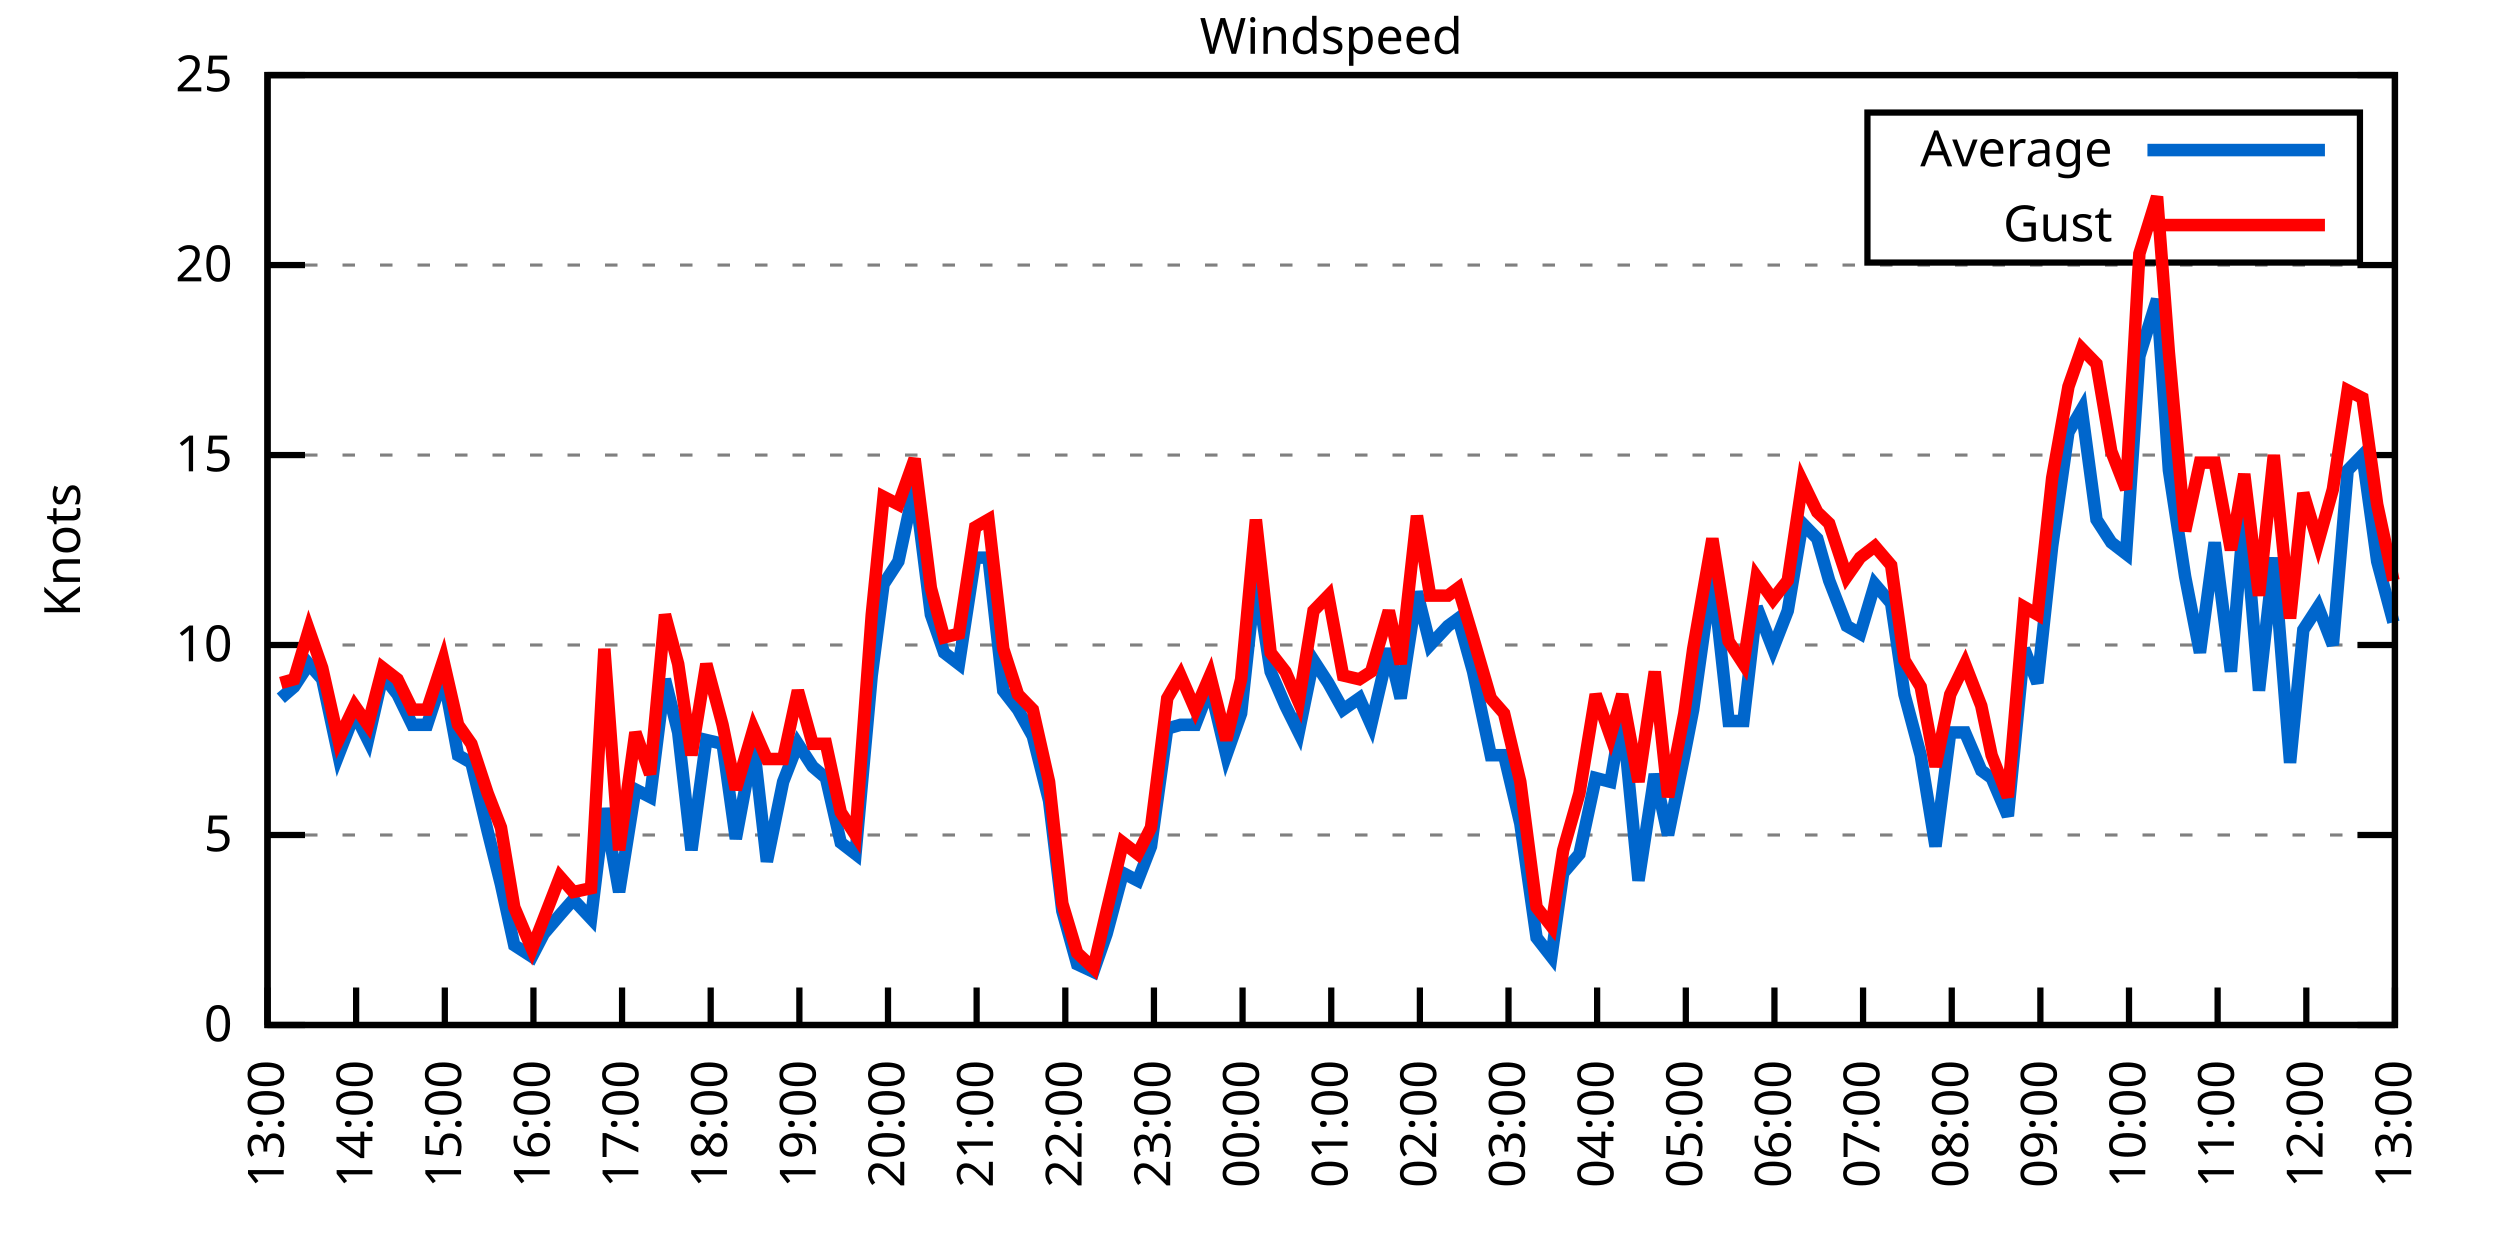
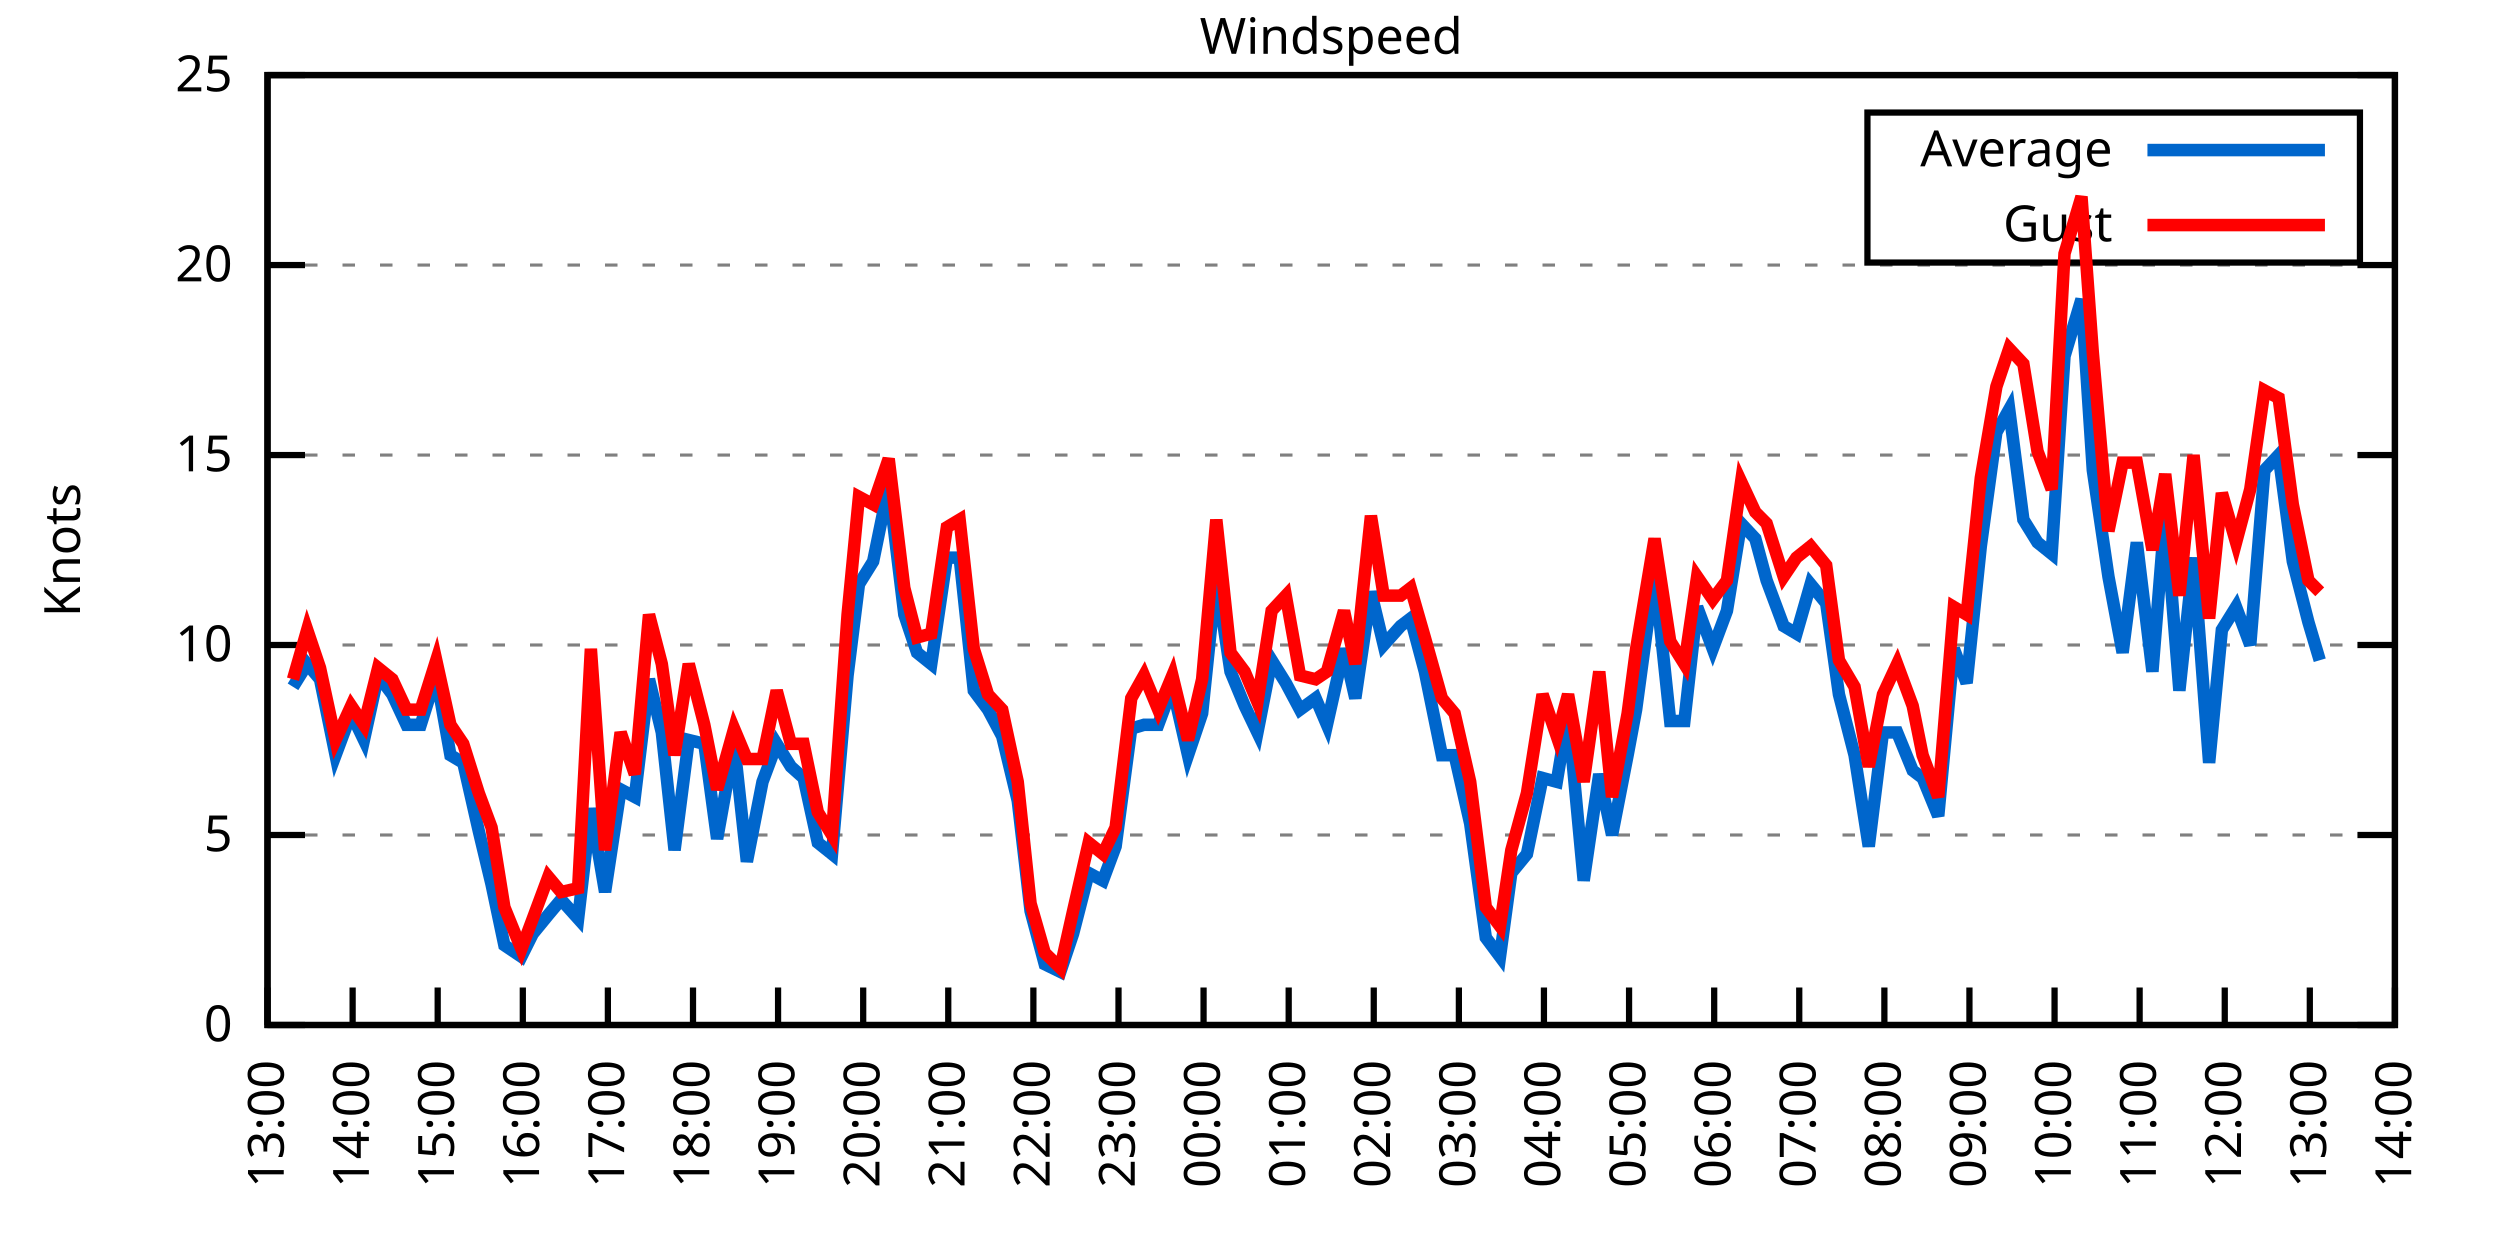
<svg xmlns="http://www.w3.org/2000/svg" xmlns:xlink="http://www.w3.org/1999/xlink" width="400" height="200" viewBox="0 0 400 200">
  <g id="gnuplot_canvas">
    <rect x="0" y="0" width="400" height="200" fill="none" />
    <defs>
      <circle id="gpDot" r="0.5" stroke-width="0.5" stroke="currentColor" />
      <path id="gpPt0" stroke-width="0.333" stroke="currentColor" d="M-1,0 h2 M0,-1 v2" />
      <path id="gpPt1" stroke-width="0.333" stroke="currentColor" d="M-1,-1 L1,1 M1,-1 L-1,1" />
      <path id="gpPt2" stroke-width="0.333" stroke="currentColor" d="M-1,0 L1,0 M0,-1 L0,1 M-1,-1 L1,1 M-1,1 L1,-1" />
      <rect id="gpPt3" stroke-width="0.333" stroke="currentColor" x="-1" y="-1" width="2" height="2" />
      <rect id="gpPt4" stroke-width="0.333" stroke="currentColor" fill="currentColor" x="-1" y="-1" width="2" height="2" />
      <circle id="gpPt5" stroke-width="0.333" stroke="currentColor" cx="0" cy="0" r="1" />
      <use xlink:href="#gpPt5" id="gpPt6" fill="currentColor" stroke="none" />
      <path id="gpPt7" stroke-width="0.333" stroke="currentColor" d="M0,-1.33 L-1.33,0.67 L1.33,0.67 z" />
      <use xlink:href="#gpPt7" id="gpPt8" fill="currentColor" stroke="none" />
      <use xlink:href="#gpPt7" id="gpPt9" stroke="currentColor" transform="rotate(180)" />
      <use xlink:href="#gpPt9" id="gpPt10" fill="currentColor" stroke="none" />
      <use xlink:href="#gpPt3" id="gpPt11" stroke="currentColor" transform="rotate(45)" />
      <use xlink:href="#gpPt11" id="gpPt12" fill="currentColor" stroke="none" />
      <path id="gpPt13" stroke-width="0.333" stroke="currentColor" d="M0,1.330 L1.265,0.411 L0.782,-1.067 L-0.782,-1.076 L-1.265,0.411 z" />
      <use xlink:href="#gpPt13" id="gpPt14" fill="currentColor" stroke="none" />
      <filter id="textbox" filterUnits="objectBoundingBox" x="0" y="0" height="1" width="1">
        <feFlood flood-color="white" flood-opacity="1" result="bgnd" />
        <feComposite in="SourceGraphic" in2="bgnd" operator="atop" />
      </filter>
      <filter id="greybox" filterUnits="objectBoundingBox" x="0" y="0" height="1" width="1">
        <feFlood flood-color="lightgrey" flood-opacity="1" result="grey" />
        <feComposite in="SourceGraphic" in2="grey" operator="atop" />
      </filter>
    </defs>
    <g fill="none" color="white" stroke="currentColor" stroke-width="1.00" stroke-linecap="butt" stroke-linejoin="miter">
</g>
    <g fill="none" color="black" stroke="currentColor" stroke-width="1.00" stroke-linecap="butt" stroke-linejoin="miter">
      <g stroke="none" shape-rendering="crispEdges">
        <polygon fill="rgb(255, 255, 255)" points="42.80,164.00 383.18,164.00 383.18,12.02 42.80,12.02 " />
      </g>
    </g>
    <g fill="none" color="black" stroke="currentColor" stroke-width="1.00" stroke-linecap="butt" stroke-linejoin="miter">
</g>
    <g fill="none" color="black" stroke="black" stroke-width="0.50" stroke-linecap="butt" stroke-linejoin="miter">
</g>
    <g fill="none" color="gray" stroke="currentColor" stroke-width="0.50" stroke-linecap="butt" stroke-linejoin="miter">
      <path stroke="gray" stroke-dasharray="2,4" class="gridline" d="M42.80,164.00 L383.19,164.00  " />
    </g>
    <g fill="none" color="gray" stroke="gray" stroke-width="1.00" stroke-linecap="butt" stroke-linejoin="miter">
</g>
    <g fill="none" color="black" stroke="currentColor" stroke-width="1.00" stroke-linecap="butt" stroke-linejoin="miter">
      <path stroke="black" d="M42.80,164.00 L48.80,164.00 M383.19,164.00 L377.19,164.00  " />
      <g transform="translate(37.20,166.60)" stroke="none" fill="black" font-family="Sans" font-size="8.00" text-anchor="end">
        <text>
          <tspan font-family="Sans"> 0</tspan>
        </text>
      </g>
    </g>
    <g fill="none" color="black" stroke="currentColor" stroke-width="1.00" stroke-linecap="butt" stroke-linejoin="miter">
</g>
    <g fill="none" color="black" stroke="black" stroke-width="0.50" stroke-linecap="butt" stroke-linejoin="miter">
</g>
    <g fill="none" color="gray" stroke="currentColor" stroke-width="0.50" stroke-linecap="butt" stroke-linejoin="miter">
      <path stroke="gray" stroke-dasharray="2,4" class="gridline" d="M42.80,133.60 L383.19,133.60  " />
    </g>
    <g fill="none" color="gray" stroke="gray" stroke-width="1.00" stroke-linecap="butt" stroke-linejoin="miter">
</g>
    <g fill="none" color="black" stroke="currentColor" stroke-width="1.00" stroke-linecap="butt" stroke-linejoin="miter">
      <path stroke="black" d="M42.80,133.60 L48.80,133.60 M383.19,133.60 L377.19,133.60  " />
      <g transform="translate(37.20,136.20)" stroke="none" fill="black" font-family="Sans" font-size="8.00" text-anchor="end">
        <text>
          <tspan font-family="Sans"> 5</tspan>
        </text>
      </g>
    </g>
    <g fill="none" color="black" stroke="currentColor" stroke-width="1.00" stroke-linecap="butt" stroke-linejoin="miter">
</g>
    <g fill="none" color="black" stroke="black" stroke-width="0.50" stroke-linecap="butt" stroke-linejoin="miter">
</g>
    <g fill="none" color="gray" stroke="currentColor" stroke-width="0.50" stroke-linecap="butt" stroke-linejoin="miter">
      <path stroke="gray" stroke-dasharray="2,4" class="gridline" d="M42.80,103.20 L383.19,103.20  " />
    </g>
    <g fill="none" color="gray" stroke="gray" stroke-width="1.00" stroke-linecap="butt" stroke-linejoin="miter">
</g>
    <g fill="none" color="black" stroke="currentColor" stroke-width="1.00" stroke-linecap="butt" stroke-linejoin="miter">
      <path stroke="black" d="M42.80,103.20 L48.80,103.20 M383.19,103.20 L377.19,103.20  " />
      <g transform="translate(37.20,105.80)" stroke="none" fill="black" font-family="Sans" font-size="8.00" text-anchor="end">
        <text>
          <tspan font-family="Sans"> 10</tspan>
        </text>
      </g>
    </g>
    <g fill="none" color="black" stroke="currentColor" stroke-width="1.00" stroke-linecap="butt" stroke-linejoin="miter">
</g>
    <g fill="none" color="black" stroke="black" stroke-width="0.50" stroke-linecap="butt" stroke-linejoin="miter">
</g>
    <g fill="none" color="gray" stroke="currentColor" stroke-width="0.50" stroke-linecap="butt" stroke-linejoin="miter">
      <path stroke="gray" stroke-dasharray="2,4" class="gridline" d="M42.80,72.81 L383.19,72.81  " />
    </g>
    <g fill="none" color="gray" stroke="gray" stroke-width="1.00" stroke-linecap="butt" stroke-linejoin="miter">
</g>
    <g fill="none" color="black" stroke="currentColor" stroke-width="1.00" stroke-linecap="butt" stroke-linejoin="miter">
      <path stroke="black" d="M42.80,72.81 L48.80,72.81 M383.19,72.81 L377.19,72.81  " />
      <g transform="translate(37.20,75.41)" stroke="none" fill="black" font-family="Sans" font-size="8.00" text-anchor="end">
        <text>
          <tspan font-family="Sans"> 15</tspan>
        </text>
      </g>
    </g>
    <g fill="none" color="black" stroke="currentColor" stroke-width="1.00" stroke-linecap="butt" stroke-linejoin="miter">
</g>
    <g fill="none" color="black" stroke="black" stroke-width="0.50" stroke-linecap="butt" stroke-linejoin="miter">
</g>
    <g fill="none" color="gray" stroke="currentColor" stroke-width="0.50" stroke-linecap="butt" stroke-linejoin="miter">
      <path stroke="gray" stroke-dasharray="2,4" class="gridline" d="M42.80,42.41 L383.19,42.41  " />
    </g>
    <g fill="none" color="gray" stroke="gray" stroke-width="1.00" stroke-linecap="butt" stroke-linejoin="miter">
</g>
    <g fill="none" color="black" stroke="currentColor" stroke-width="1.00" stroke-linecap="butt" stroke-linejoin="miter">
      <path stroke="black" d="M42.80,42.41 L48.80,42.41 M383.19,42.41 L377.19,42.41  " />
      <g transform="translate(37.20,45.01)" stroke="none" fill="black" font-family="Sans" font-size="8.00" text-anchor="end">
        <text>
          <tspan font-family="Sans"> 20</tspan>
        </text>
      </g>
    </g>
    <g fill="none" color="black" stroke="currentColor" stroke-width="1.00" stroke-linecap="butt" stroke-linejoin="miter">
</g>
    <g fill="none" color="black" stroke="black" stroke-width="0.50" stroke-linecap="butt" stroke-linejoin="miter">
</g>
    <g fill="none" color="gray" stroke="currentColor" stroke-width="0.50" stroke-linecap="butt" stroke-linejoin="miter">
      <path stroke="gray" stroke-dasharray="2,4" class="gridline" d="M42.80,12.01 L383.19,12.01  " />
    </g>
    <g fill="none" color="gray" stroke="gray" stroke-width="1.00" stroke-linecap="butt" stroke-linejoin="miter">
</g>
    <g fill="none" color="black" stroke="currentColor" stroke-width="1.00" stroke-linecap="butt" stroke-linejoin="miter">
      <path stroke="black" d="M42.80,12.01 L48.80,12.01 M383.19,12.01 L377.19,12.01  " />
      <g transform="translate(37.20,14.61)" stroke="none" fill="black" font-family="Sans" font-size="8.00" text-anchor="end">
        <text>
          <tspan font-family="Sans"> 25</tspan>
        </text>
      </g>
    </g>
    <g fill="none" color="black" stroke="currentColor" stroke-width="1.00" stroke-linecap="butt" stroke-linejoin="miter">
      <path stroke="black" d="M42.80,164.00 L42.80,158.00  " />
      <g transform="translate(45.40,169.60) rotate(270.00)" stroke="none" fill="black" font-family="Sans" font-size="8.00" text-anchor="end">
        <text>
          <tspan font-family="Sans">13:00</tspan>
        </text>
      </g>
    </g>
    <g fill="none" color="black" stroke="currentColor" stroke-width="1.00" stroke-linecap="butt" stroke-linejoin="miter">
-       <path stroke="black" d="M56.98,164.00 L56.98,158.00  " />
-       <g transform="translate(59.58,169.60) rotate(270.00)" stroke="none" fill="black" font-family="Sans" font-size="8.00" text-anchor="end">
+       <path stroke="black" d="M56.42,164.00 L56.42,158.00  " />
+       <g transform="translate(59.02,169.60) rotate(270.00)" stroke="none" fill="black" font-family="Sans" font-size="8.00" text-anchor="end">
        <text>
          <tspan font-family="Sans">14:00</tspan>
        </text>
      </g>
    </g>
    <g fill="none" color="black" stroke="currentColor" stroke-width="1.00" stroke-linecap="butt" stroke-linejoin="miter">
-       <path stroke="black" d="M71.17,164.00 L71.17,158.00  " />
-       <g transform="translate(73.77,169.60) rotate(270.00)" stroke="none" fill="black" font-family="Sans" font-size="8.00" text-anchor="end">
+       <path stroke="black" d="M70.03,164.00 L70.03,158.00  " />
+       <g transform="translate(72.63,169.60) rotate(270.00)" stroke="none" fill="black" font-family="Sans" font-size="8.00" text-anchor="end">
        <text>
          <tspan font-family="Sans">15:00</tspan>
        </text>
      </g>
    </g>
    <g fill="none" color="black" stroke="currentColor" stroke-width="1.00" stroke-linecap="butt" stroke-linejoin="miter">
-       <path stroke="black" d="M85.35,164.00 L85.35,158.00  " />
-       <g transform="translate(87.95,169.60) rotate(270.00)" stroke="none" fill="black" font-family="Sans" font-size="8.00" text-anchor="end">
+       <path stroke="black" d="M83.65,164.00 L83.65,158.00  " />
+       <g transform="translate(86.25,169.60) rotate(270.00)" stroke="none" fill="black" font-family="Sans" font-size="8.00" text-anchor="end">
        <text>
          <tspan font-family="Sans">16:00</tspan>
        </text>
      </g>
    </g>
    <g fill="none" color="black" stroke="currentColor" stroke-width="1.00" stroke-linecap="butt" stroke-linejoin="miter">
-       <path stroke="black" d="M99.53,164.00 L99.53,158.00  " />
-       <g transform="translate(102.13,169.60) rotate(270.00)" stroke="none" fill="black" font-family="Sans" font-size="8.00" text-anchor="end">
+       <path stroke="black" d="M97.26,164.00 L97.26,158.00  " />
+       <g transform="translate(99.86,169.60) rotate(270.00)" stroke="none" fill="black" font-family="Sans" font-size="8.00" text-anchor="end">
        <text>
          <tspan font-family="Sans">17:00</tspan>
        </text>
      </g>
    </g>
    <g fill="none" color="black" stroke="currentColor" stroke-width="1.00" stroke-linecap="butt" stroke-linejoin="miter">
-       <path stroke="black" d="M113.71,164.00 L113.71,158.00  " />
-       <g transform="translate(116.31,169.60) rotate(270.00)" stroke="none" fill="black" font-family="Sans" font-size="8.00" text-anchor="end">
+       <path stroke="black" d="M110.88,164.00 L110.88,158.00  " />
+       <g transform="translate(113.48,169.60) rotate(270.00)" stroke="none" fill="black" font-family="Sans" font-size="8.00" text-anchor="end">
        <text>
          <tspan font-family="Sans">18:00</tspan>
        </text>
      </g>
    </g>
    <g fill="none" color="black" stroke="currentColor" stroke-width="1.00" stroke-linecap="butt" stroke-linejoin="miter">
-       <path stroke="black" d="M127.90,164.00 L127.90,158.00  " />
-       <g transform="translate(130.50,169.60) rotate(270.00)" stroke="none" fill="black" font-family="Sans" font-size="8.00" text-anchor="end">
+       <path stroke="black" d="M124.49,164.00 L124.49,158.00  " />
+       <g transform="translate(127.09,169.60) rotate(270.00)" stroke="none" fill="black" font-family="Sans" font-size="8.00" text-anchor="end">
        <text>
          <tspan font-family="Sans">19:00</tspan>
        </text>
      </g>
    </g>
    <g fill="none" color="black" stroke="currentColor" stroke-width="1.00" stroke-linecap="butt" stroke-linejoin="miter">
-       <path stroke="black" d="M142.08,164.00 L142.08,158.00  " />
-       <g transform="translate(144.68,169.60) rotate(270.00)" stroke="none" fill="black" font-family="Sans" font-size="8.00" text-anchor="end">
+       <path stroke="black" d="M138.11,164.00 L138.11,158.00  " />
+       <g transform="translate(140.71,169.60) rotate(270.00)" stroke="none" fill="black" font-family="Sans" font-size="8.00" text-anchor="end">
        <text>
          <tspan font-family="Sans">20:00</tspan>
        </text>
      </g>
    </g>
    <g fill="none" color="black" stroke="currentColor" stroke-width="1.00" stroke-linecap="butt" stroke-linejoin="miter">
-       <path stroke="black" d="M156.26,164.00 L156.26,158.00  " />
-       <g transform="translate(158.86,169.60) rotate(270.00)" stroke="none" fill="black" font-family="Sans" font-size="8.00" text-anchor="end">
+       <path stroke="black" d="M151.72,164.00 L151.72,158.00  " />
+       <g transform="translate(154.32,169.60) rotate(270.00)" stroke="none" fill="black" font-family="Sans" font-size="8.00" text-anchor="end">
        <text>
          <tspan font-family="Sans">21:00</tspan>
        </text>
      </g>
    </g>
    <g fill="none" color="black" stroke="currentColor" stroke-width="1.00" stroke-linecap="butt" stroke-linejoin="miter">
-       <path stroke="black" d="M170.45,164.00 L170.45,158.00  " />
-       <g transform="translate(173.05,169.60) rotate(270.00)" stroke="none" fill="black" font-family="Sans" font-size="8.00" text-anchor="end">
+       <path stroke="black" d="M165.34,164.00 L165.34,158.00  " />
+       <g transform="translate(167.94,169.60) rotate(270.00)" stroke="none" fill="black" font-family="Sans" font-size="8.00" text-anchor="end">
        <text>
          <tspan font-family="Sans">22:00</tspan>
        </text>
      </g>
    </g>
    <g fill="none" color="black" stroke="currentColor" stroke-width="1.00" stroke-linecap="butt" stroke-linejoin="miter">
-       <path stroke="black" d="M184.63,164.00 L184.63,158.00  " />
-       <g transform="translate(187.23,169.60) rotate(270.00)" stroke="none" fill="black" font-family="Sans" font-size="8.00" text-anchor="end">
+       <path stroke="black" d="M178.96,164.00 L178.96,158.00  " />
+       <g transform="translate(181.56,169.60) rotate(270.00)" stroke="none" fill="black" font-family="Sans" font-size="8.00" text-anchor="end">
        <text>
          <tspan font-family="Sans">23:00</tspan>
        </text>
      </g>
    </g>
    <g fill="none" color="black" stroke="currentColor" stroke-width="1.00" stroke-linecap="butt" stroke-linejoin="miter">
-       <path stroke="black" d="M198.81,164.00 L198.81,158.00  " />
-       <g transform="translate(201.41,169.60) rotate(270.00)" stroke="none" fill="black" font-family="Sans" font-size="8.00" text-anchor="end">
+       <path stroke="black" d="M192.57,164.00 L192.57,158.00  " />
+       <g transform="translate(195.17,169.60) rotate(270.00)" stroke="none" fill="black" font-family="Sans" font-size="8.00" text-anchor="end">
        <text>
          <tspan font-family="Sans">00:00</tspan>
        </text>
      </g>
    </g>
    <g fill="none" color="black" stroke="currentColor" stroke-width="1.00" stroke-linecap="butt" stroke-linejoin="miter">
-       <path stroke="black" d="M213.00,164.00 L213.00,158.00  " />
-       <g transform="translate(215.60,169.60) rotate(270.00)" stroke="none" fill="black" font-family="Sans" font-size="8.00" text-anchor="end">
+       <path stroke="black" d="M206.19,164.00 L206.19,158.00  " />
+       <g transform="translate(208.79,169.60) rotate(270.00)" stroke="none" fill="black" font-family="Sans" font-size="8.00" text-anchor="end">
        <text>
          <tspan font-family="Sans">01:00</tspan>
        </text>
      </g>
    </g>
    <g fill="none" color="black" stroke="currentColor" stroke-width="1.00" stroke-linecap="butt" stroke-linejoin="miter">
-       <path stroke="black" d="M227.18,164.00 L227.18,158.00  " />
-       <g transform="translate(229.78,169.60) rotate(270.00)" stroke="none" fill="black" font-family="Sans" font-size="8.00" text-anchor="end">
+       <path stroke="black" d="M219.80,164.00 L219.80,158.00  " />
+       <g transform="translate(222.40,169.60) rotate(270.00)" stroke="none" fill="black" font-family="Sans" font-size="8.00" text-anchor="end">
        <text>
          <tspan font-family="Sans">02:00</tspan>
        </text>
      </g>
    </g>
    <g fill="none" color="black" stroke="currentColor" stroke-width="1.00" stroke-linecap="butt" stroke-linejoin="miter">
-       <path stroke="black" d="M241.36,164.00 L241.36,158.00  " />
-       <g transform="translate(243.96,169.60) rotate(270.00)" stroke="none" fill="black" font-family="Sans" font-size="8.00" text-anchor="end">
+       <path stroke="black" d="M233.42,164.00 L233.42,158.00  " />
+       <g transform="translate(236.02,169.60) rotate(270.00)" stroke="none" fill="black" font-family="Sans" font-size="8.00" text-anchor="end">
        <text>
          <tspan font-family="Sans">03:00</tspan>
        </text>
      </g>
    </g>
    <g fill="none" color="black" stroke="currentColor" stroke-width="1.00" stroke-linecap="butt" stroke-linejoin="miter">
-       <path stroke="black" d="M255.54,164.00 L255.54,158.00  " />
-       <g transform="translate(258.14,169.60) rotate(270.00)" stroke="none" fill="black" font-family="Sans" font-size="8.00" text-anchor="end">
+       <path stroke="black" d="M247.03,164.00 L247.03,158.00  " />
+       <g transform="translate(249.63,169.60) rotate(270.00)" stroke="none" fill="black" font-family="Sans" font-size="8.00" text-anchor="end">
        <text>
          <tspan font-family="Sans">04:00</tspan>
        </text>
      </g>
    </g>
    <g fill="none" color="black" stroke="currentColor" stroke-width="1.00" stroke-linecap="butt" stroke-linejoin="miter">
-       <path stroke="black" d="M269.73,164.00 L269.73,158.00  " />
-       <g transform="translate(272.33,169.60) rotate(270.00)" stroke="none" fill="black" font-family="Sans" font-size="8.00" text-anchor="end">
+       <path stroke="black" d="M260.65,164.00 L260.65,158.00  " />
+       <g transform="translate(263.25,169.60) rotate(270.00)" stroke="none" fill="black" font-family="Sans" font-size="8.00" text-anchor="end">
        <text>
          <tspan font-family="Sans">05:00</tspan>
        </text>
      </g>
    </g>
    <g fill="none" color="black" stroke="currentColor" stroke-width="1.00" stroke-linecap="butt" stroke-linejoin="miter">
-       <path stroke="black" d="M283.91,164.00 L283.91,158.00  " />
-       <g transform="translate(286.51,169.60) rotate(270.00)" stroke="none" fill="black" font-family="Sans" font-size="8.00" text-anchor="end">
+       <path stroke="black" d="M274.27,164.00 L274.27,158.00  " />
+       <g transform="translate(276.87,169.60) rotate(270.00)" stroke="none" fill="black" font-family="Sans" font-size="8.00" text-anchor="end">
        <text>
          <tspan font-family="Sans">06:00</tspan>
        </text>
      </g>
    </g>
    <g fill="none" color="black" stroke="currentColor" stroke-width="1.00" stroke-linecap="butt" stroke-linejoin="miter">
-       <path stroke="black" d="M298.09,164.00 L298.09,158.00  " />
-       <g transform="translate(300.69,169.60) rotate(270.00)" stroke="none" fill="black" font-family="Sans" font-size="8.00" text-anchor="end">
+       <path stroke="black" d="M287.88,164.00 L287.88,158.00  " />
+       <g transform="translate(290.48,169.60) rotate(270.00)" stroke="none" fill="black" font-family="Sans" font-size="8.00" text-anchor="end">
        <text>
          <tspan font-family="Sans">07:00</tspan>
        </text>
      </g>
    </g>
    <g fill="none" color="black" stroke="currentColor" stroke-width="1.00" stroke-linecap="butt" stroke-linejoin="miter">
-       <path stroke="black" d="M312.28,164.00 L312.28,158.00  " />
-       <g transform="translate(314.88,169.60) rotate(270.00)" stroke="none" fill="black" font-family="Sans" font-size="8.00" text-anchor="end">
+       <path stroke="black" d="M301.50,164.00 L301.50,158.00  " />
+       <g transform="translate(304.10,169.60) rotate(270.00)" stroke="none" fill="black" font-family="Sans" font-size="8.00" text-anchor="end">
        <text>
          <tspan font-family="Sans">08:00</tspan>
        </text>
      </g>
    </g>
    <g fill="none" color="black" stroke="currentColor" stroke-width="1.00" stroke-linecap="butt" stroke-linejoin="miter">
-       <path stroke="black" d="M326.46,164.00 L326.46,158.00  " />
-       <g transform="translate(329.06,169.60) rotate(270.00)" stroke="none" fill="black" font-family="Sans" font-size="8.00" text-anchor="end">
+       <path stroke="black" d="M315.11,164.00 L315.11,158.00  " />
+       <g transform="translate(317.71,169.60) rotate(270.00)" stroke="none" fill="black" font-family="Sans" font-size="8.00" text-anchor="end">
        <text>
          <tspan font-family="Sans">09:00</tspan>
        </text>
      </g>
    </g>
    <g fill="none" color="black" stroke="currentColor" stroke-width="1.00" stroke-linecap="butt" stroke-linejoin="miter">
-       <path stroke="black" d="M340.64,164.00 L340.64,158.00  " />
-       <g transform="translate(343.24,169.60) rotate(270.00)" stroke="none" fill="black" font-family="Sans" font-size="8.00" text-anchor="end">
+       <path stroke="black" d="M328.73,164.00 L328.73,158.00  " />
+       <g transform="translate(331.33,169.60) rotate(270.00)" stroke="none" fill="black" font-family="Sans" font-size="8.00" text-anchor="end">
        <text>
          <tspan font-family="Sans">10:00</tspan>
        </text>
      </g>
    </g>
    <g fill="none" color="black" stroke="currentColor" stroke-width="1.00" stroke-linecap="butt" stroke-linejoin="miter">
-       <path stroke="black" d="M354.82,164.00 L354.82,158.00  " />
-       <g transform="translate(357.42,169.60) rotate(270.00)" stroke="none" fill="black" font-family="Sans" font-size="8.00" text-anchor="end">
+       <path stroke="black" d="M342.34,164.00 L342.34,158.00  " />
+       <g transform="translate(344.94,169.60) rotate(270.00)" stroke="none" fill="black" font-family="Sans" font-size="8.00" text-anchor="end">
        <text>
          <tspan font-family="Sans">11:00</tspan>
        </text>
      </g>
    </g>
    <g fill="none" color="black" stroke="currentColor" stroke-width="1.00" stroke-linecap="butt" stroke-linejoin="miter">
-       <path stroke="black" d="M369.01,164.00 L369.01,158.00  " />
-       <g transform="translate(371.61,169.60) rotate(270.00)" stroke="none" fill="black" font-family="Sans" font-size="8.00" text-anchor="end">
+       <path stroke="black" d="M355.96,164.00 L355.96,158.00  " />
+       <g transform="translate(358.56,169.60) rotate(270.00)" stroke="none" fill="black" font-family="Sans" font-size="8.00" text-anchor="end">
        <text>
          <tspan font-family="Sans">12:00</tspan>
+         </text>
+       </g>
+     </g>
+     <g fill="none" color="black" stroke="currentColor" stroke-width="1.00" stroke-linecap="butt" stroke-linejoin="miter">
+       <path stroke="black" d="M369.57,164.00 L369.57,158.00  " />
+       <g transform="translate(372.17,169.60) rotate(270.00)" stroke="none" fill="black" font-family="Sans" font-size="8.00" text-anchor="end">
+         <text>
+           <tspan font-family="Sans">13:00</tspan>
        </text>
      </g>
    </g>
    <g fill="none" color="black" stroke="currentColor" stroke-width="1.00" stroke-linecap="butt" stroke-linejoin="miter">
      <path stroke="black" d="M383.19,164.00 L383.19,158.00  " />
      <g transform="translate(385.79,169.60) rotate(270.00)" stroke="none" fill="black" font-family="Sans" font-size="8.00" text-anchor="end">
        <text>
-           <tspan font-family="Sans">13:00</tspan>
+           <tspan font-family="Sans">14:00</tspan>
        </text>
      </g>
    </g>
    <g fill="none" color="black" stroke="currentColor" stroke-width="1.00" stroke-linecap="butt" stroke-linejoin="miter">
</g>
    <g fill="none" color="black" stroke="currentColor" stroke-width="1.00" stroke-linecap="butt" stroke-linejoin="miter">
      <path stroke="black" d="M42.80,12.01 L42.80,164.00 L383.19,164.00 L383.19,12.01 L42.80,12.01 Z  " />
    </g>
    <g fill="none" color="black" stroke="currentColor" stroke-width="1.00" stroke-linecap="butt" stroke-linejoin="miter">
</g>
    <g fill="none" color="black" stroke="currentColor" stroke-width="1.00" stroke-linecap="butt" stroke-linejoin="miter">
      <path stroke="black" d="M298.79,42.01 L298.79,18.01 L377.59,18.01 L377.59,42.01 L298.79,42.01 Z  " />
    </g>
    <g id="Windspeed_plot_1">
      <g fill="none" color="white" stroke="black" stroke-width="2.00" stroke-linecap="butt" stroke-linejoin="miter">
</g>
      <g fill="none" color="black" stroke="currentColor" stroke-width="2.00" stroke-linecap="butt" stroke-linejoin="miter">
        <g transform="translate(337.99,26.61)" stroke="none" fill="black" font-family="Sans" font-size="8.00" text-anchor="end">
          <text>
            <tspan font-family="Sans">Average</tspan>
          </text>
        </g>
      </g>
      <g fill="none" color="black" stroke="currentColor" stroke-width="2.00" stroke-linecap="butt" stroke-linejoin="miter">
-         <path stroke="rgb(  0, 102, 204)" d="M343.59,24.01 L371.99,24.01 M44.93,111.72 L47.05,109.89 L49.42,106.24 L51.55,108.68 L54.15,120.83 L56.75,114.15   L58.87,118.40 L61.24,108.07 L63.60,111.11 L65.97,115.97 L68.33,115.97 L70.93,108.07 L73.29,120.83 L75.42,122.05   L78.02,132.99 L80.15,141.51 L82.28,151.23 L85.11,153.06 L87.00,149.41 L89.60,146.37 L91.73,143.94 L94.57,146.98   L96.70,129.35 L99.06,142.72 L101.66,126.31 L104.02,127.52 L106.39,108.68 L108.51,117.19 L110.64,136.03 L113.01,118.40   L115.61,119.01 L117.73,134.21 L120.57,119.01 L122.70,137.86 L125.30,125.09 L127.66,119.01 L130.02,122.66 L132.15,124.48   L134.52,134.82 L136.88,136.64 L139.48,108.07 L141.37,93.48 L143.74,89.83 L146.34,77.67 L148.94,98.34 L151.06,104.42   L153.43,106.24 L156.03,89.22 L158.15,89.22 L160.52,110.50 L162.88,113.54 L165.25,117.80 L167.85,128.13 L169.97,145.76   L172.34,154.27 L174.94,155.49 L177.06,149.41 L179.67,139.68 L182.03,140.90 L184.16,135.43 L186.76,116.58 L188.88,115.97   L191.25,115.97 L193.61,109.89 L196.21,120.83 L198.58,114.15 L200.94,92.26 L203.30,107.46 L205.67,112.93 L207.79,117.19   L210.16,105.64 L212.52,109.28 L214.89,113.54 L217.49,111.72 L219.38,115.97 L222.21,103.81 L224.10,111.72 L226.71,94.69   L228.83,103.20 L231.67,100.16 L233.32,98.95 L235.69,107.46 L238.52,120.83 L240.65,120.83 L243.25,131.78 L245.85,150.02   L248.22,153.06 L250.11,139.68 L252.71,136.64 L255.31,124.48 L257.67,125.09 L259.56,114.15 L262.16,140.90 L264.76,123.87   L266.89,133.60 L269.49,120.83 L270.91,113.54 L273.98,91.65 L276.58,115.36 L278.95,115.36 L281.07,97.12 L283.67,103.81   L286.04,97.73 L288.40,83.75 L290.76,86.18 L292.66,92.87 L295.49,100.16 L297.62,101.38 L299.98,93.48 L302.58,96.52   L304.71,111.11 L307.31,120.83 L309.68,135.43 L312.04,117.19 L314.40,117.19 L317.00,123.27 L318.66,124.48 L321.26,130.56   L323.86,103.81 L325.99,109.28 L328.35,87.40 L330.95,69.16 L333.08,65.51 L335.44,83.14 L337.80,86.79 L340.17,88.61   L342.30,57.00 L345.13,47.88 L347.02,75.24 L349.62,92.26 L351.99,104.42 L354.35,86.79 L356.95,107.46 L359.08,81.93   L361.44,110.50 L363.81,89.22 L366.41,122.05 L368.53,100.77 L370.90,97.12 L373.26,103.20 L375.63,75.24 L377.99,72.81   L380.35,89.83 L382.95,99.56  " />
+         <path stroke="rgb(  0, 102, 204)" d="M343.59,24.01 L371.99,24.01 M46.88,109.89 L49.15,106.24 L51.20,108.68 L53.69,120.83 L56.19,114.15 L58.23,118.40   L60.50,108.07 L62.77,111.11 L65.04,115.97 L67.31,115.97 L69.80,108.07 L72.07,120.83 L74.12,122.05 L76.61,132.99   L78.65,141.51 L80.70,151.23 L83.42,153.06 L85.24,149.41 L87.73,146.37 L89.77,143.94 L92.50,146.98 L94.54,129.35   L96.81,142.72 L99.30,126.31 L101.57,127.52 L103.84,108.68 L105.89,117.19 L107.93,136.03 L110.20,118.40 L112.69,119.01   L114.74,134.21 L117.46,119.01 L119.50,137.86 L122.00,125.09 L124.27,119.01 L126.54,122.66 L128.58,124.48 L130.85,134.82   L133.12,136.64 L135.61,108.07 L137.43,93.48 L139.70,89.83 L142.19,77.67 L144.69,98.34 L146.73,104.42 L149.00,106.24   L151.50,89.22 L153.54,89.22 L155.81,110.50 L158.08,113.54 L160.35,117.80 L162.84,128.13 L164.89,145.76 L167.16,154.27   L169.65,155.49 L171.69,149.41 L174.19,139.68 L176.46,140.90 L178.50,135.43 L181.00,116.58 L183.04,115.97 L185.31,115.97   L187.58,109.89 L190.08,120.83 L192.34,114.15 L194.61,92.26 L196.88,107.46 L199.15,112.93 L201.19,117.19 L203.46,105.64   L205.73,109.28 L208.00,113.54 L210.50,111.72 L212.31,115.97 L215.04,103.81 L216.85,111.72 L219.35,94.69 L221.39,103.20   L224.11,100.16 L225.70,98.95 L227.97,107.46 L230.70,120.83 L232.74,120.83 L235.23,131.78 L237.73,150.02 L240.00,153.06   L241.81,139.68 L244.31,136.64 L246.81,124.48 L249.08,125.09 L250.89,114.15 L253.39,140.90 L255.88,123.87 L257.93,133.60   L260.42,120.83 L261.78,113.54 L264.73,91.65 L267.23,115.36 L269.50,115.36 L271.54,97.12 L274.04,103.81 L276.31,97.73   L278.58,83.75 L280.85,86.18 L282.66,92.87 L285.38,100.16 L287.43,101.38 L289.70,93.48 L292.19,96.52 L294.23,111.11   L296.73,120.83 L299.00,135.43 L301.27,117.19 L303.54,117.19 L306.03,123.27 L307.62,124.48 L310.12,130.56 L312.62,103.81   L314.66,109.28 L316.93,87.40 L319.42,69.16 L321.47,65.51 L323.74,83.14 L326.00,86.79 L328.27,88.61 L330.32,57.00   L333.04,47.88 L334.85,75.24 L337.35,92.26 L339.62,104.42 L341.89,86.79 L344.39,107.46 L346.43,81.93 L348.70,110.50   L350.97,89.22 L353.46,122.05 L355.50,100.77 L357.77,97.12 L360.04,103.20 L362.31,75.24 L364.58,72.81 L366.85,89.83   L369.35,99.56 L371.16,105.64  " />
      </g>
    </g>
    <g id="Windspeed_plot_2">
      <g fill="none" color="black" stroke="currentColor" stroke-width="2.00" stroke-linecap="butt" stroke-linejoin="miter">
        <g transform="translate(337.99,38.61)" stroke="none" fill="black" font-family="Sans" font-size="8.00" text-anchor="end">
          <text>
            <tspan font-family="Sans">Gust</tspan>
          </text>
        </g>
      </g>
      <g fill="none" color="black" stroke="currentColor" stroke-width="2.00" stroke-linecap="butt" stroke-linejoin="miter">
-         <path stroke="rgb(255,   0,   0)" d="M343.59,36.01 L371.99,36.01 M44.93,109.28 L47.05,108.68 L49.42,100.77 L51.55,106.85 L54.15,118.40 L56.75,112.93   L58.87,115.97 L61.24,106.85 L63.60,108.68 L65.97,113.54 L68.33,113.54 L70.93,105.64 L73.29,115.97 L75.42,119.01   L78.02,126.91 L80.15,132.39 L82.28,145.15 L85.11,151.84 L87.00,146.98 L89.60,140.29 L91.73,142.72 L94.57,142.11   L96.70,103.81 L99.06,136.03 L101.66,117.19 L104.02,123.87 L106.39,98.34 L108.51,106.24 L110.64,120.83 L113.01,106.24   L115.61,115.97 L117.73,126.31 L120.57,116.58 L122.70,121.44 L125.30,121.44 L127.66,110.50 L130.02,119.01 L132.15,119.01   L134.52,129.95 L136.88,133.60 L139.48,98.34 L141.37,79.49 L143.74,80.71 L146.34,73.41 L148.94,94.08 L151.06,101.99   L153.43,101.38 L156.03,84.36 L158.15,83.14 L160.52,103.81 L162.88,111.11 L165.25,113.54 L167.85,125.09 L169.97,144.55   L172.34,152.45 L174.94,154.88 L177.06,145.76 L179.67,134.82 L182.03,136.64 L184.16,132.39 L186.76,111.72 L188.88,108.07   L191.25,113.54 L193.61,108.07 L196.21,118.40 L198.58,108.68 L200.94,83.14 L203.30,104.42 L205.67,107.46 L207.79,112.32   L210.16,97.73 L212.52,95.30 L214.89,108.07 L217.49,108.68 L219.38,107.46 L222.21,97.73 L224.10,106.24 L226.71,82.53   L228.83,95.30 L231.67,95.30 L233.32,94.08 L235.69,101.99 L238.52,111.72 L240.65,114.15 L243.25,125.09 L245.85,145.15   L248.22,148.19 L250.11,136.03 L252.71,126.91 L255.31,111.11 L257.67,117.80 L259.56,111.11 L262.16,125.09 L264.76,107.46   L266.89,127.52 L269.49,114.15 L270.91,103.81 L273.98,86.18 L276.58,102.60 L278.95,106.24 L281.07,92.26 L283.67,95.91   L286.04,92.87 L288.40,77.06 L290.76,81.93 L292.66,83.75 L295.49,92.26 L297.62,89.22 L299.98,87.40 L302.58,90.44   L304.71,105.64 L307.31,109.89 L309.68,122.66 L312.04,111.11 L314.40,106.24 L317.00,112.93 L318.66,120.83 L321.26,127.52   L323.86,97.12 L325.99,98.34 L328.35,76.45 L330.95,61.86 L333.08,55.78 L335.44,58.21 L337.80,72.20 L340.17,78.28   L342.30,40.58 L345.13,31.46 L347.02,56.39 L349.62,84.97 L351.99,74.02 L354.35,74.02 L356.95,88.00 L359.08,75.85   L361.44,95.30 L363.81,72.81 L366.41,98.95 L368.53,78.89 L370.90,86.79 L373.26,78.28 L375.63,62.47 L377.99,63.69   L380.35,80.71 L382.95,92.87  " />
+         <path stroke="rgb(255,   0,   0)" d="M343.59,36.01 L371.99,36.01 M46.88,108.68 L49.15,100.77 L51.20,106.85 L53.69,118.40 L56.19,112.93 L58.23,115.97   L60.50,106.85 L62.77,108.68 L65.04,113.54 L67.31,113.54 L69.80,105.64 L72.07,115.97 L74.12,119.01 L76.61,126.91   L78.65,132.39 L80.70,145.15 L83.42,151.84 L85.24,146.98 L87.73,140.29 L89.77,142.72 L92.50,142.11 L94.54,103.81   L96.81,136.03 L99.30,117.19 L101.57,123.87 L103.84,98.34 L105.89,106.24 L107.93,120.83 L110.20,106.24 L112.69,115.97   L114.74,126.31 L117.46,116.58 L119.50,121.44 L122.00,121.44 L124.27,110.50 L126.54,119.01 L128.58,119.01 L130.85,129.95   L133.12,133.60 L135.61,98.34 L137.43,79.49 L139.70,80.71 L142.19,73.41 L144.69,94.08 L146.73,101.99 L149.00,101.38   L151.50,84.36 L153.54,83.14 L155.81,103.81 L158.08,111.11 L160.35,113.54 L162.84,125.09 L164.89,144.55 L167.16,152.45   L169.65,154.88 L171.69,145.76 L174.19,134.82 L176.46,136.64 L178.50,132.39 L181.00,111.72 L183.04,108.07 L185.31,113.54   L187.58,108.07 L190.08,118.40 L192.34,108.68 L194.61,83.14 L196.88,104.42 L199.15,107.46 L201.19,112.32 L203.46,97.73   L205.73,95.30 L208.00,108.07 L210.50,108.68 L212.31,107.46 L215.04,97.73 L216.85,106.24 L219.35,82.53 L221.39,95.30   L224.11,95.30 L225.70,94.08 L227.97,101.99 L230.70,111.72 L232.74,114.15 L235.23,125.09 L237.73,145.15 L240.00,148.19   L241.81,136.03 L244.31,126.91 L246.81,111.11 L249.08,117.80 L250.89,111.11 L253.39,125.09 L255.88,107.46 L257.93,127.52   L260.42,114.15 L261.78,103.81 L264.73,86.18 L267.23,102.60 L269.50,106.24 L271.54,92.26 L274.04,95.91 L276.31,92.87   L278.58,77.06 L280.85,81.93 L282.66,83.75 L285.38,92.26 L287.43,89.22 L289.70,87.40 L292.19,90.44 L294.23,105.64   L296.73,109.89 L299.00,122.66 L301.27,111.11 L303.54,106.24 L306.03,112.93 L307.62,120.83 L310.12,127.52 L312.62,97.12   L314.66,98.34 L316.93,76.45 L319.42,61.86 L321.47,55.78 L323.74,58.21 L326.00,72.20 L328.27,78.28 L330.32,40.58   L333.04,31.46 L334.85,56.39 L337.35,84.97 L339.62,74.02 L341.89,74.02 L344.39,88.00 L346.43,75.85 L348.70,95.30   L350.97,72.81 L353.46,98.95 L355.50,78.89 L357.77,86.79 L360.04,78.28 L362.31,62.47 L364.58,63.69 L366.85,80.71   L369.35,92.87 L371.16,94.69  " />
      </g>
    </g>
    <g fill="none" color="black" stroke="currentColor" stroke-width="2.00" stroke-linecap="butt" stroke-linejoin="miter">
</g>
    <g fill="none" color="black" stroke="black" stroke-width="1.00" stroke-linecap="butt" stroke-linejoin="miter">
</g>
    <g fill="none" color="black" stroke="currentColor" stroke-width="1.00" stroke-linecap="butt" stroke-linejoin="miter">
      <path stroke="black" d="M42.80,12.01 L42.80,164.00 L383.19,164.00 L383.19,12.01 L42.80,12.01 Z  " />
      <g transform="translate(12.80,88.01) rotate(270.00)" stroke="none" fill="black" font-family="Sans" font-size="8.00" text-anchor="middle">
        <text>
          <tspan font-family="Sans">Knots</tspan>
        </text>
      </g>
    </g>
    <g fill="none" color="black" stroke="currentColor" stroke-width="1.00" stroke-linecap="butt" stroke-linejoin="miter">
</g>
    <g fill="none" color="black" stroke="currentColor" stroke-width="1.00" stroke-linecap="butt" stroke-linejoin="miter">
      <g transform="translate(212.99,8.61)" stroke="none" fill="black" font-family="Sans" font-size="8.00" text-anchor="middle">
        <text>
          <tspan font-family="Sans">Windspeed</tspan>
        </text>
      </g>
    </g>
    <g fill="none" color="black" stroke="currentColor" stroke-width="1.00" stroke-linecap="butt" stroke-linejoin="miter">
</g>
  </g>
</svg>
